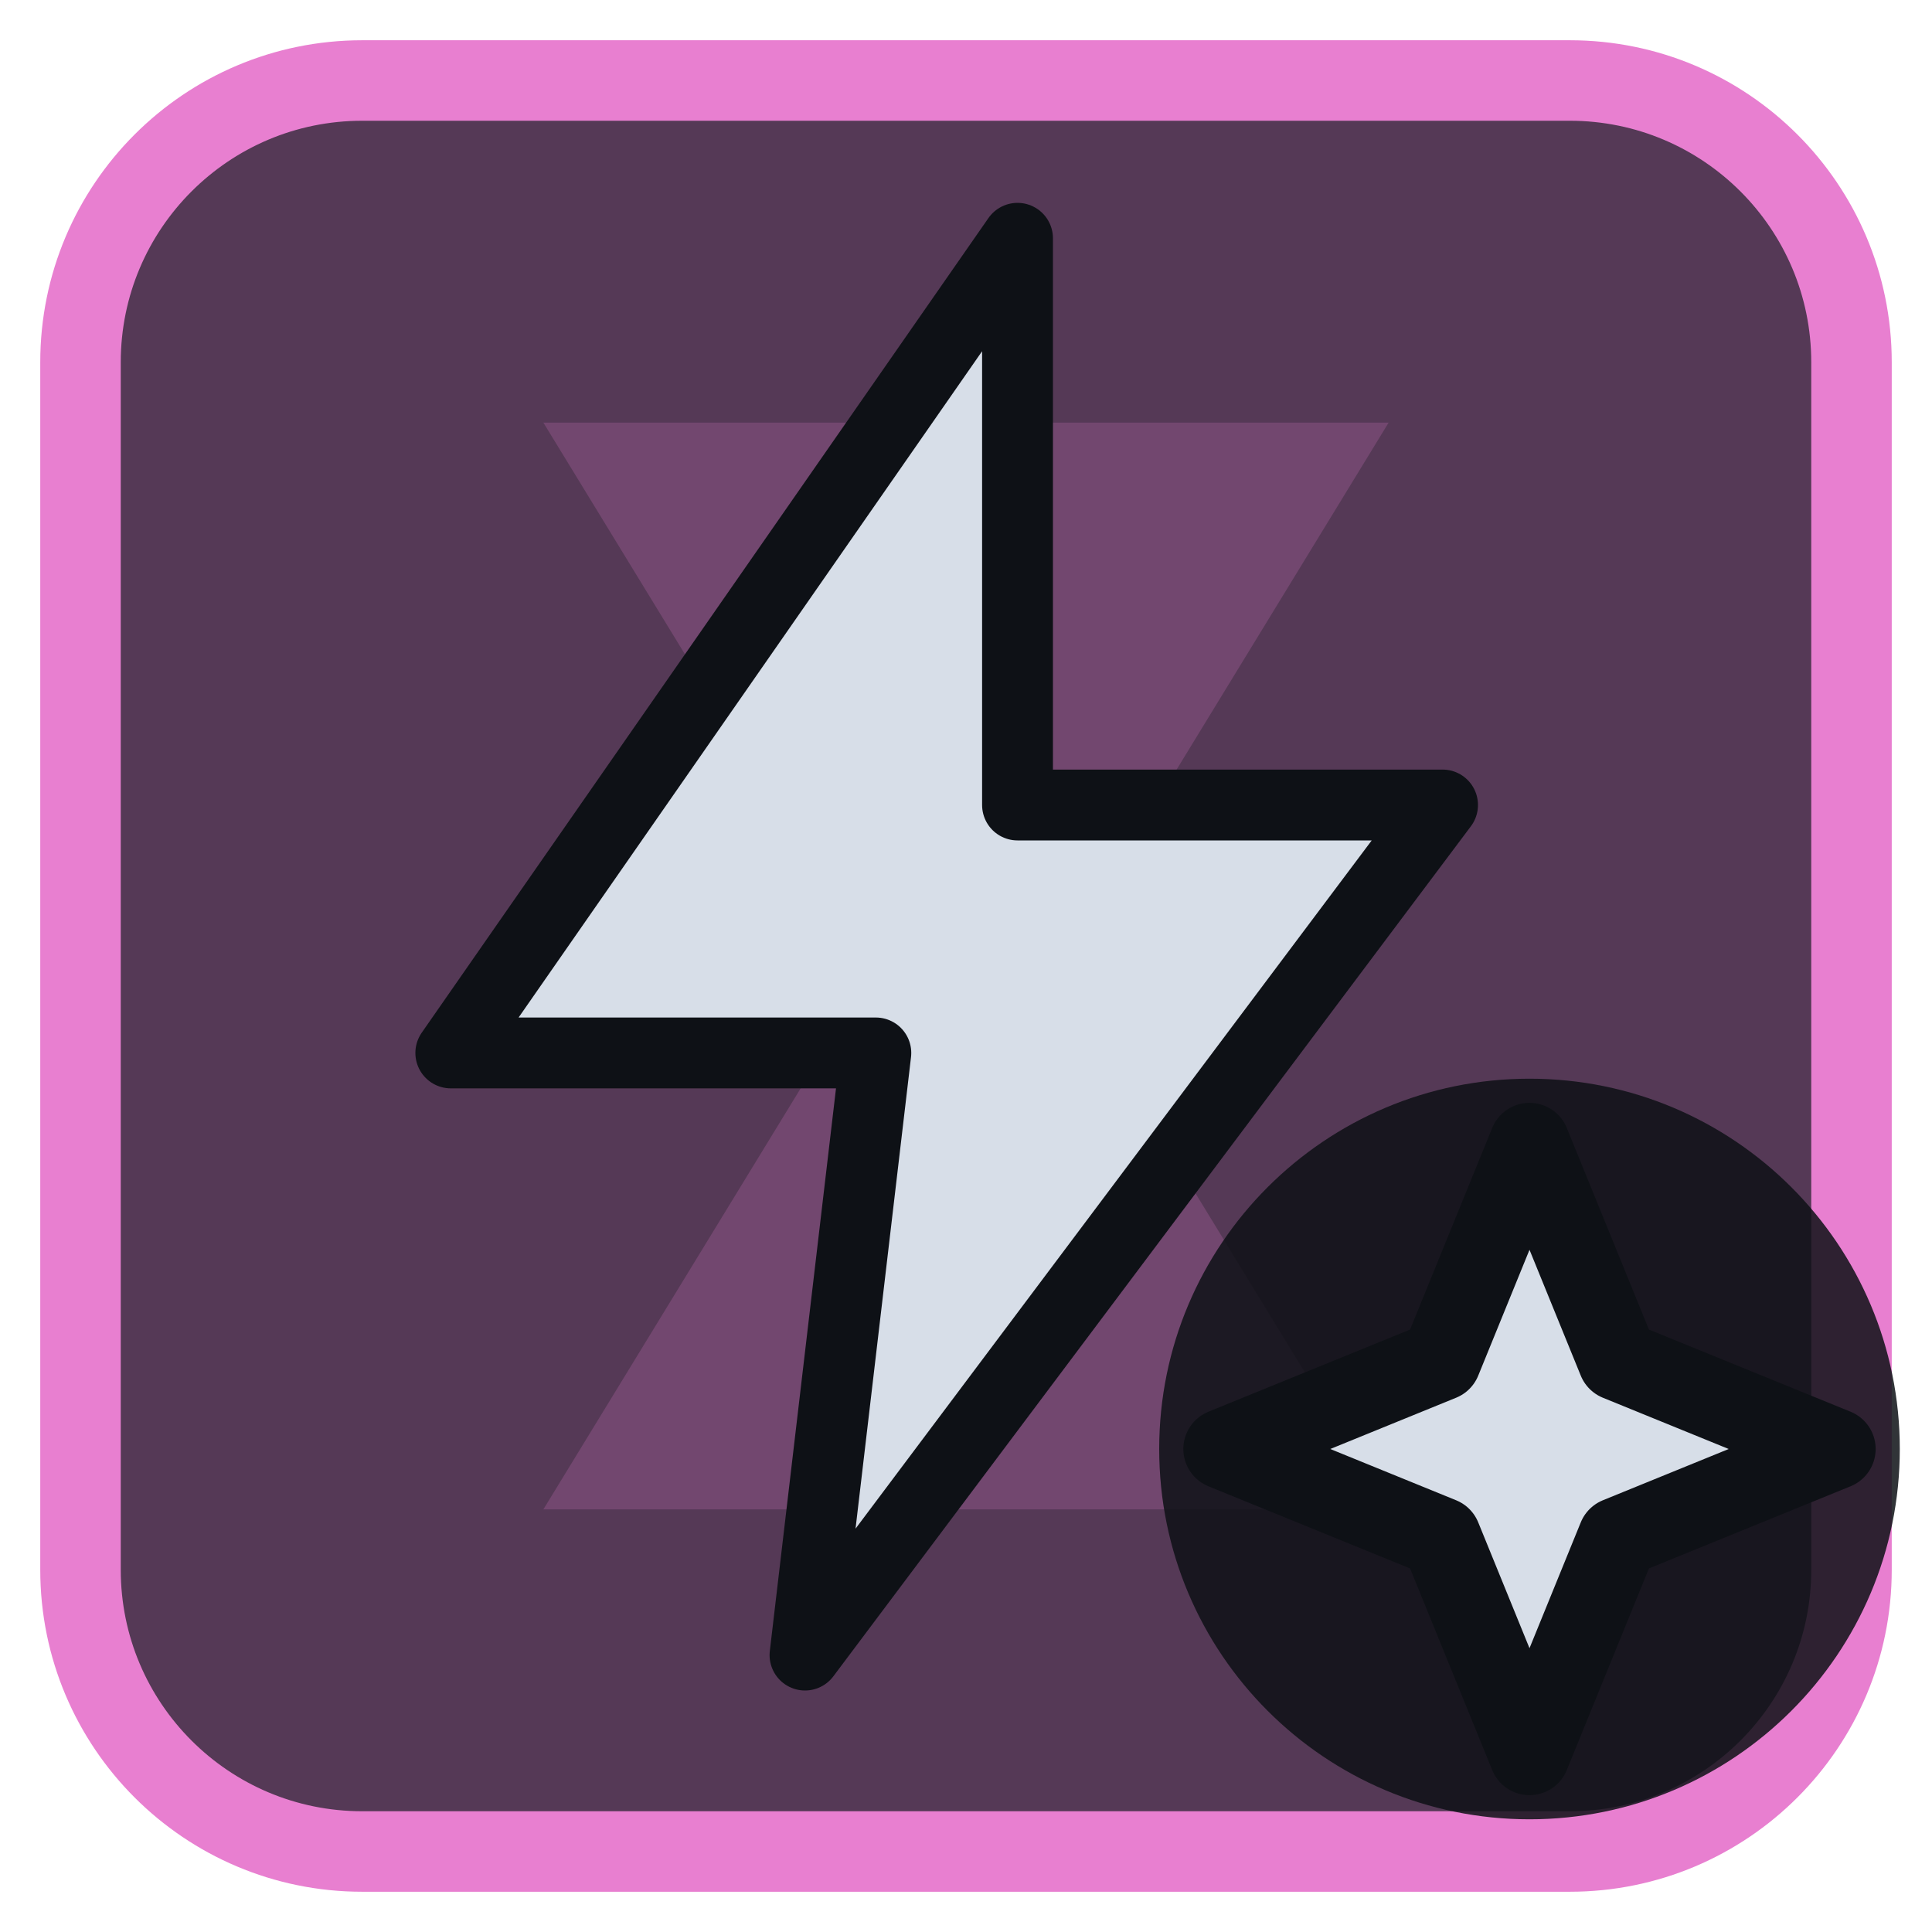
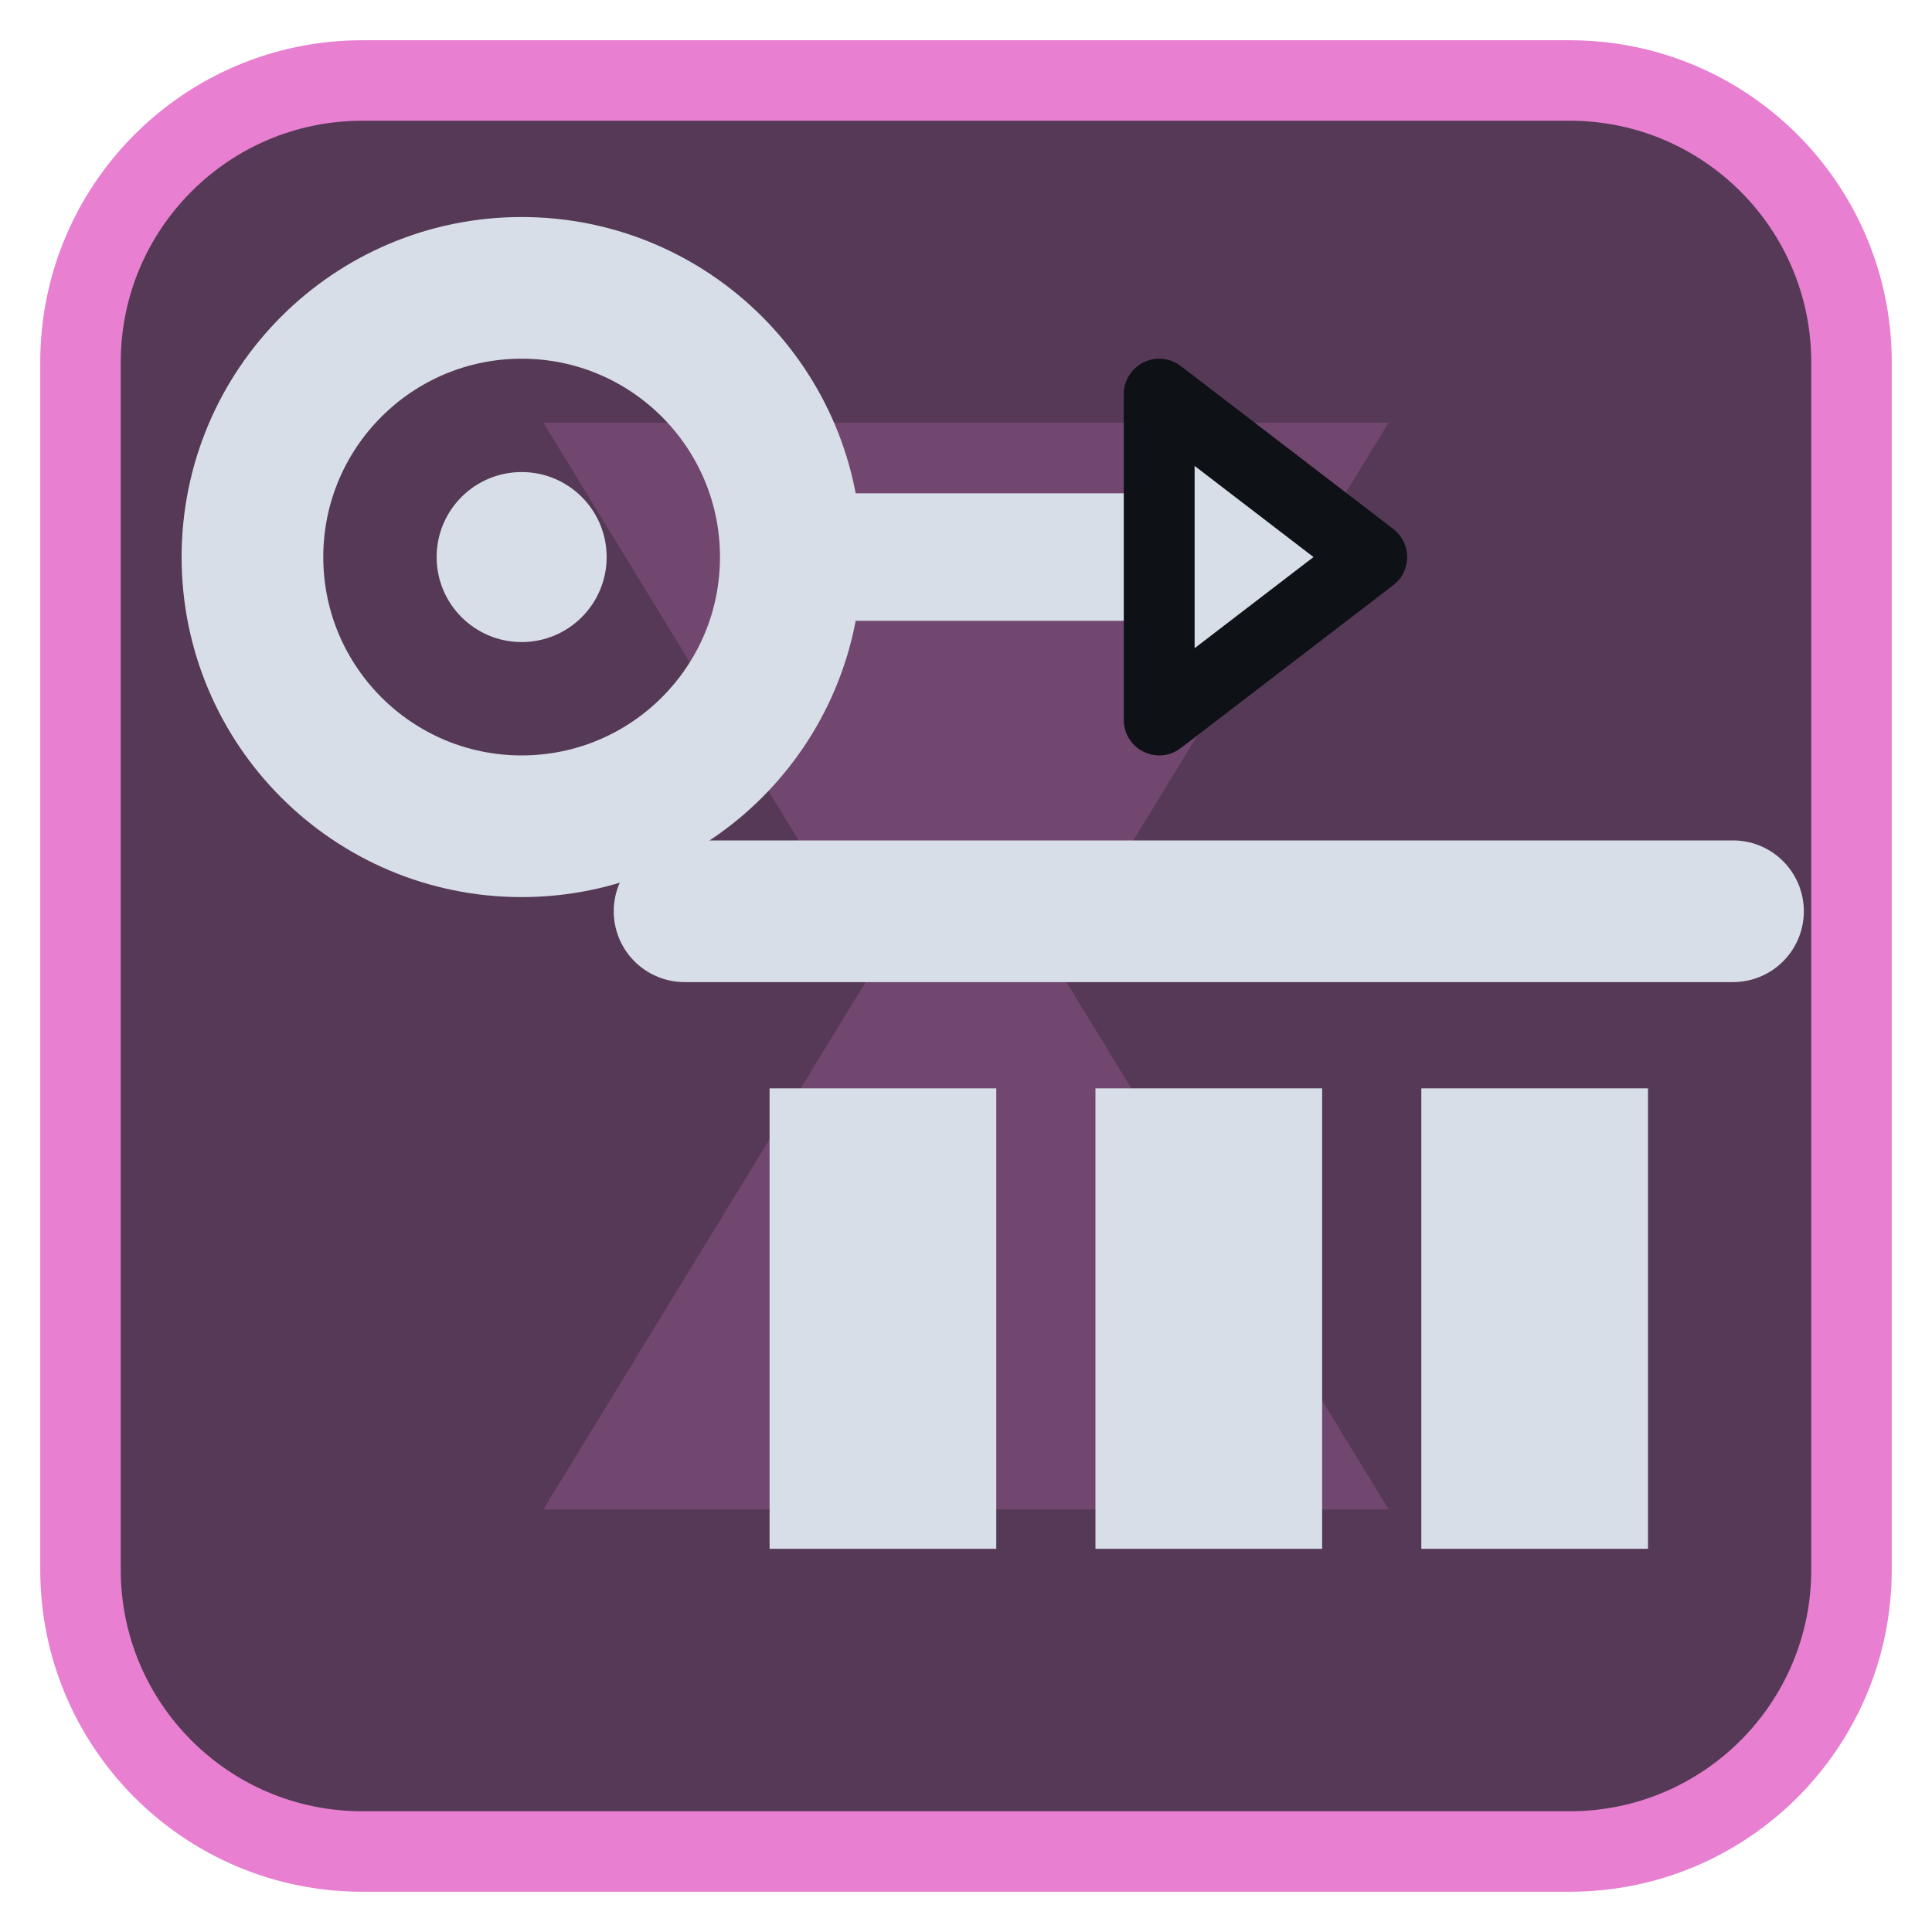
<svg xmlns="http://www.w3.org/2000/svg" viewBox="0 0 24 24" width="24" height="24">
  <rect x="1" y="1" width="22" height="22" rx="3.5" fill="#553956" stroke="#e87fd0" stroke-width="1" />
  <g opacity="0.2" transform="translate(3,3) scale(0.75)">
    <path d="M5 3h14l-5.5 9L19 21H5l5.5-9z" fill="#e87fd0" />
  </g>
  <g transform="translate(1.2,1.2) scale(0.88)">
-     <path d="M13 2L5 13.5H11L10 22L19 10H13Z" fill="#d7dee8" stroke="#0e1116" stroke-width="1" stroke-linejoin="round" />
+     <circle cx="6" cy="6.5" r="3.8" fill="none" stroke="#d7dee8" stroke-width="2" stroke-linecap="round" stroke-linejoin="round" />
+     <circle cx="6" cy="6.5" r="1.2" fill="#d7dee8" />
+     <rect x="9.5" y="14" width="3.2" height="6.5" fill="#d7dee8" />
+     <rect x="14.1" y="14" width="3.2" height="6.5" fill="#d7dee8" />
+     <rect x="18.7" y="14" width="3.2" height="6.5" fill="#d7dee8" />
+     <path d="M8.3 11.5H23.1" fill="none" stroke="#d7dee8" stroke-width="2" stroke-linecap="round" stroke-linejoin="round" />
+     <path d="M10 6.5H15.5" fill="none" stroke="#d7dee8" stroke-width="1.8" stroke-linecap="round" stroke-linejoin="round" />
+     <path d="M18 6.5L15 4.2V8.8Z" fill="#d7dee8" stroke="#0e1116" stroke-width="1" stroke-linejoin="round" />
  </g>
-   <circle cx="19" cy="18" r="4.6" fill="#0e1116" fill-opacity="0.85" />
-   <path d="M19 14.2L20.1 16.9L22.8 18L20.1 19.1L19 21.8L17.9 19.1L15.2 18L17.9 16.9Z" fill="#d7dee8" stroke="#0e1116" stroke-width="1" stroke-linejoin="round" />
</svg>
